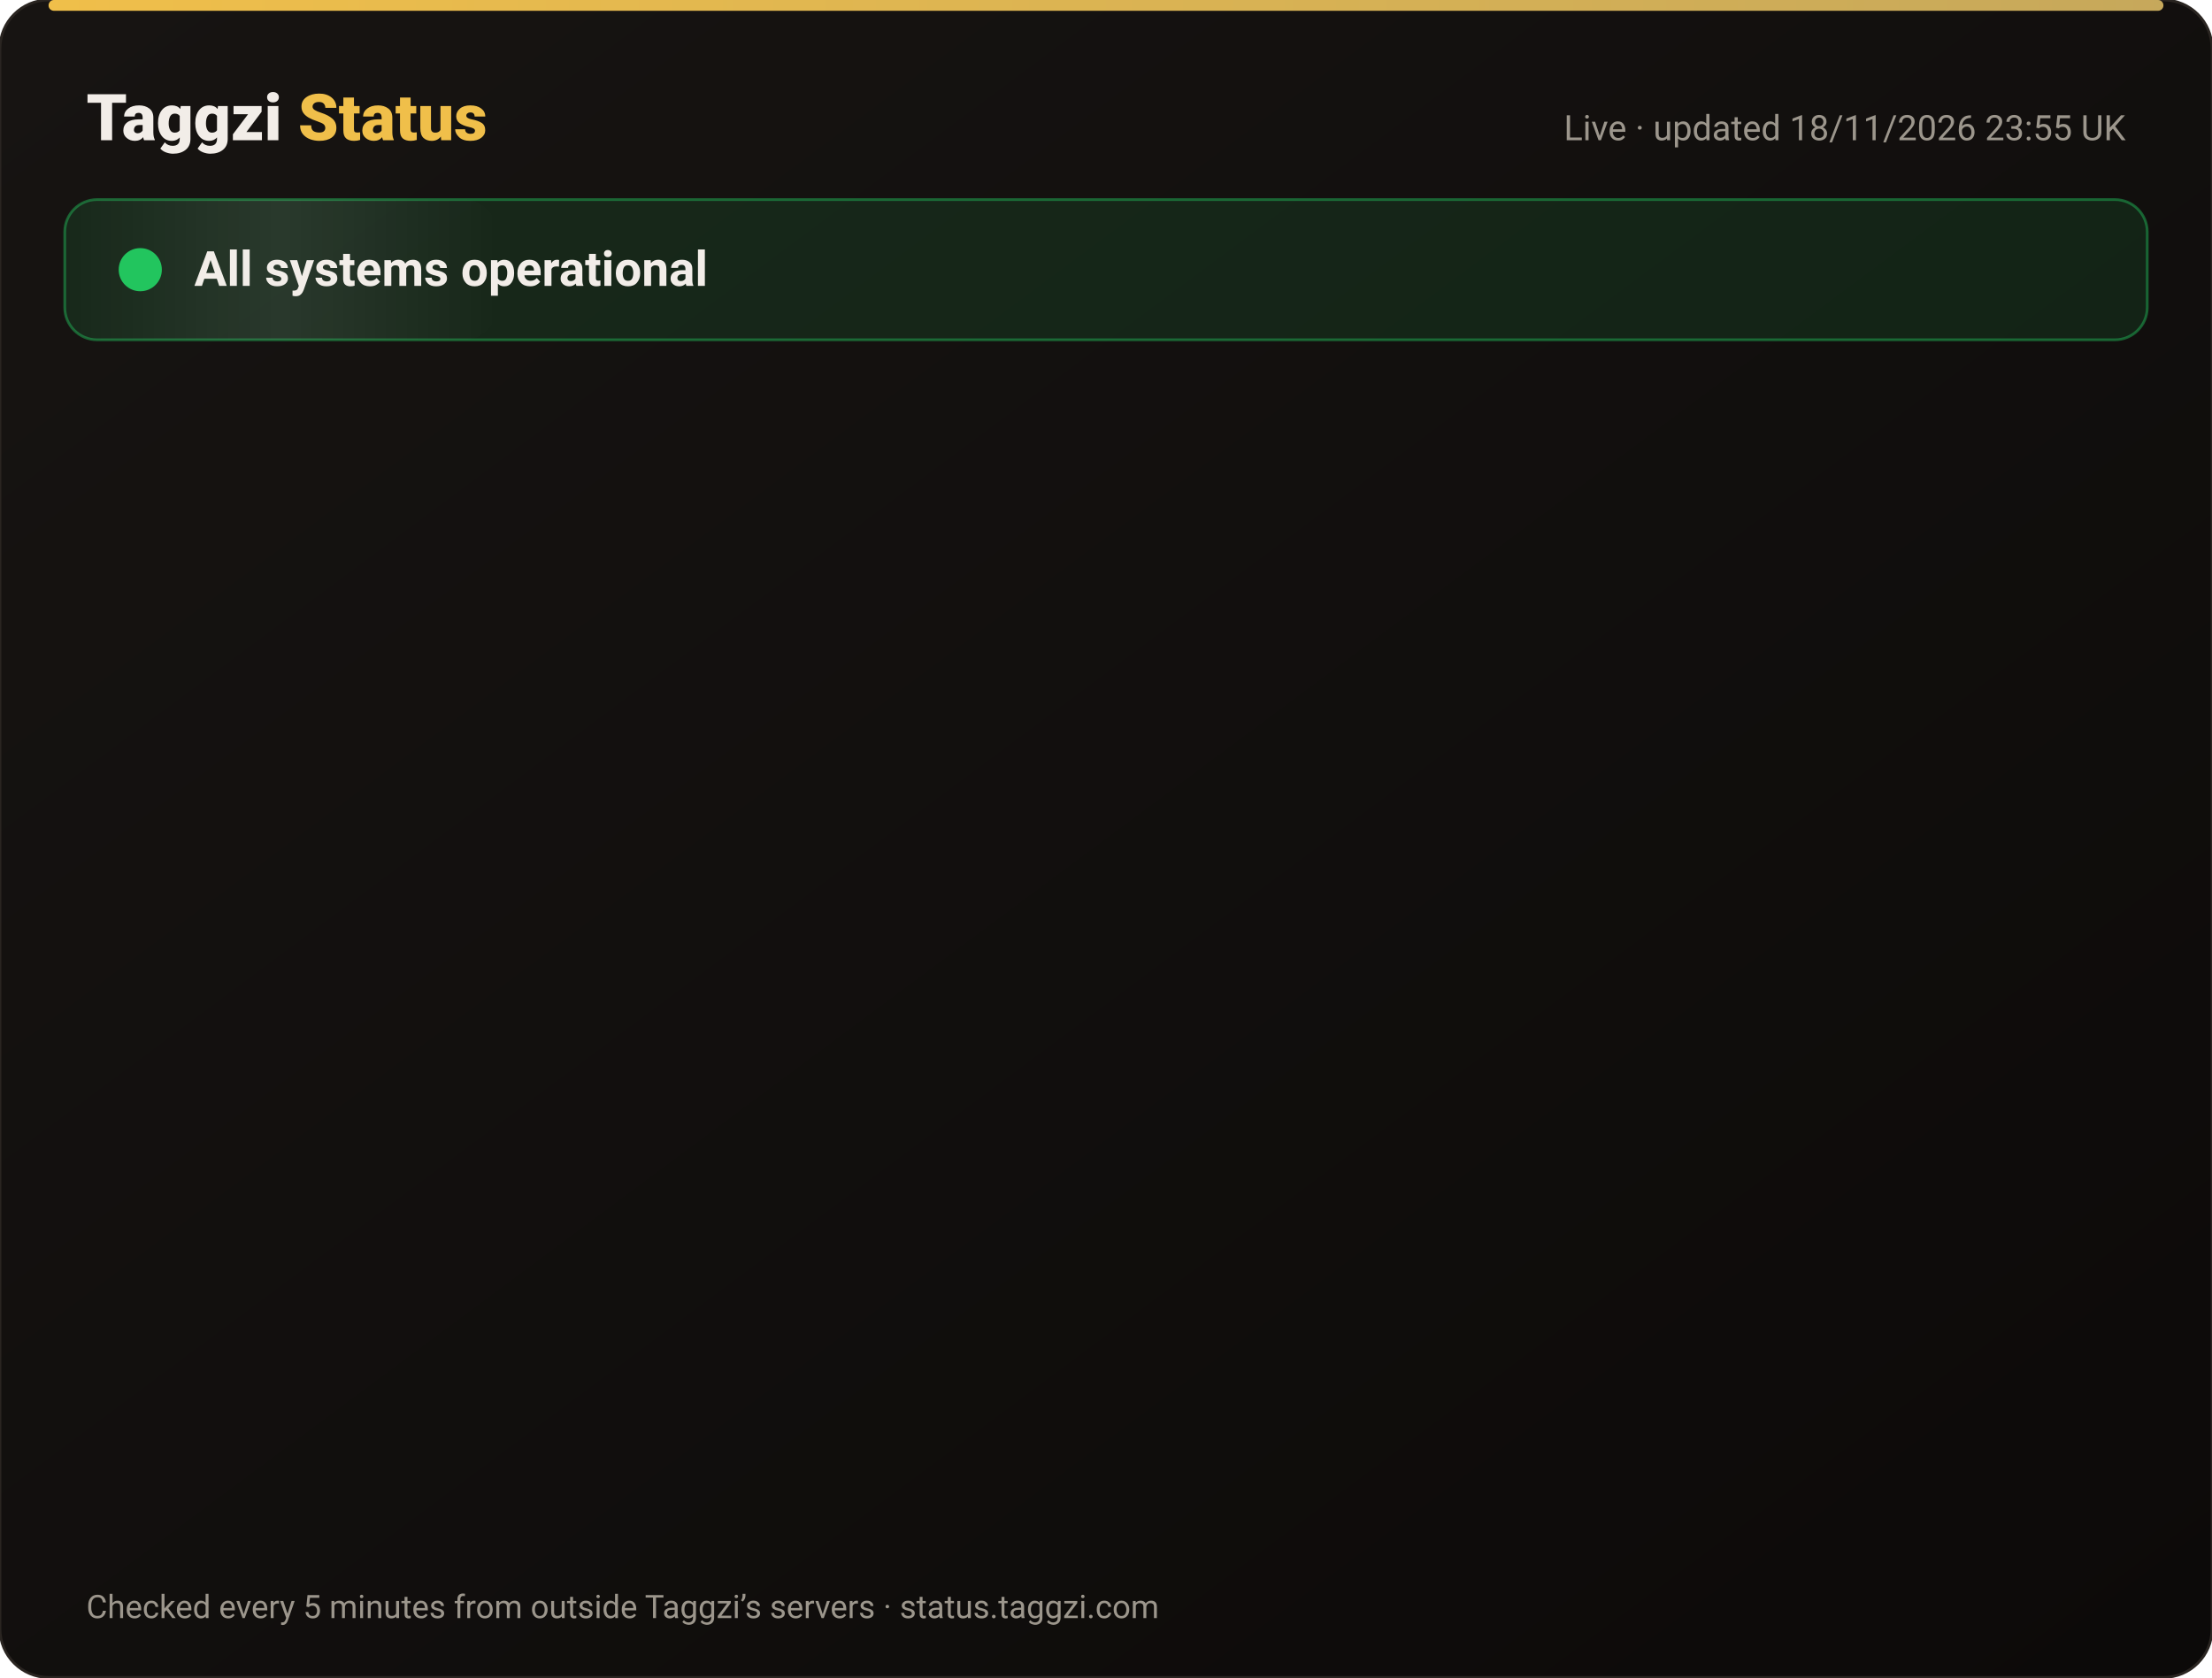
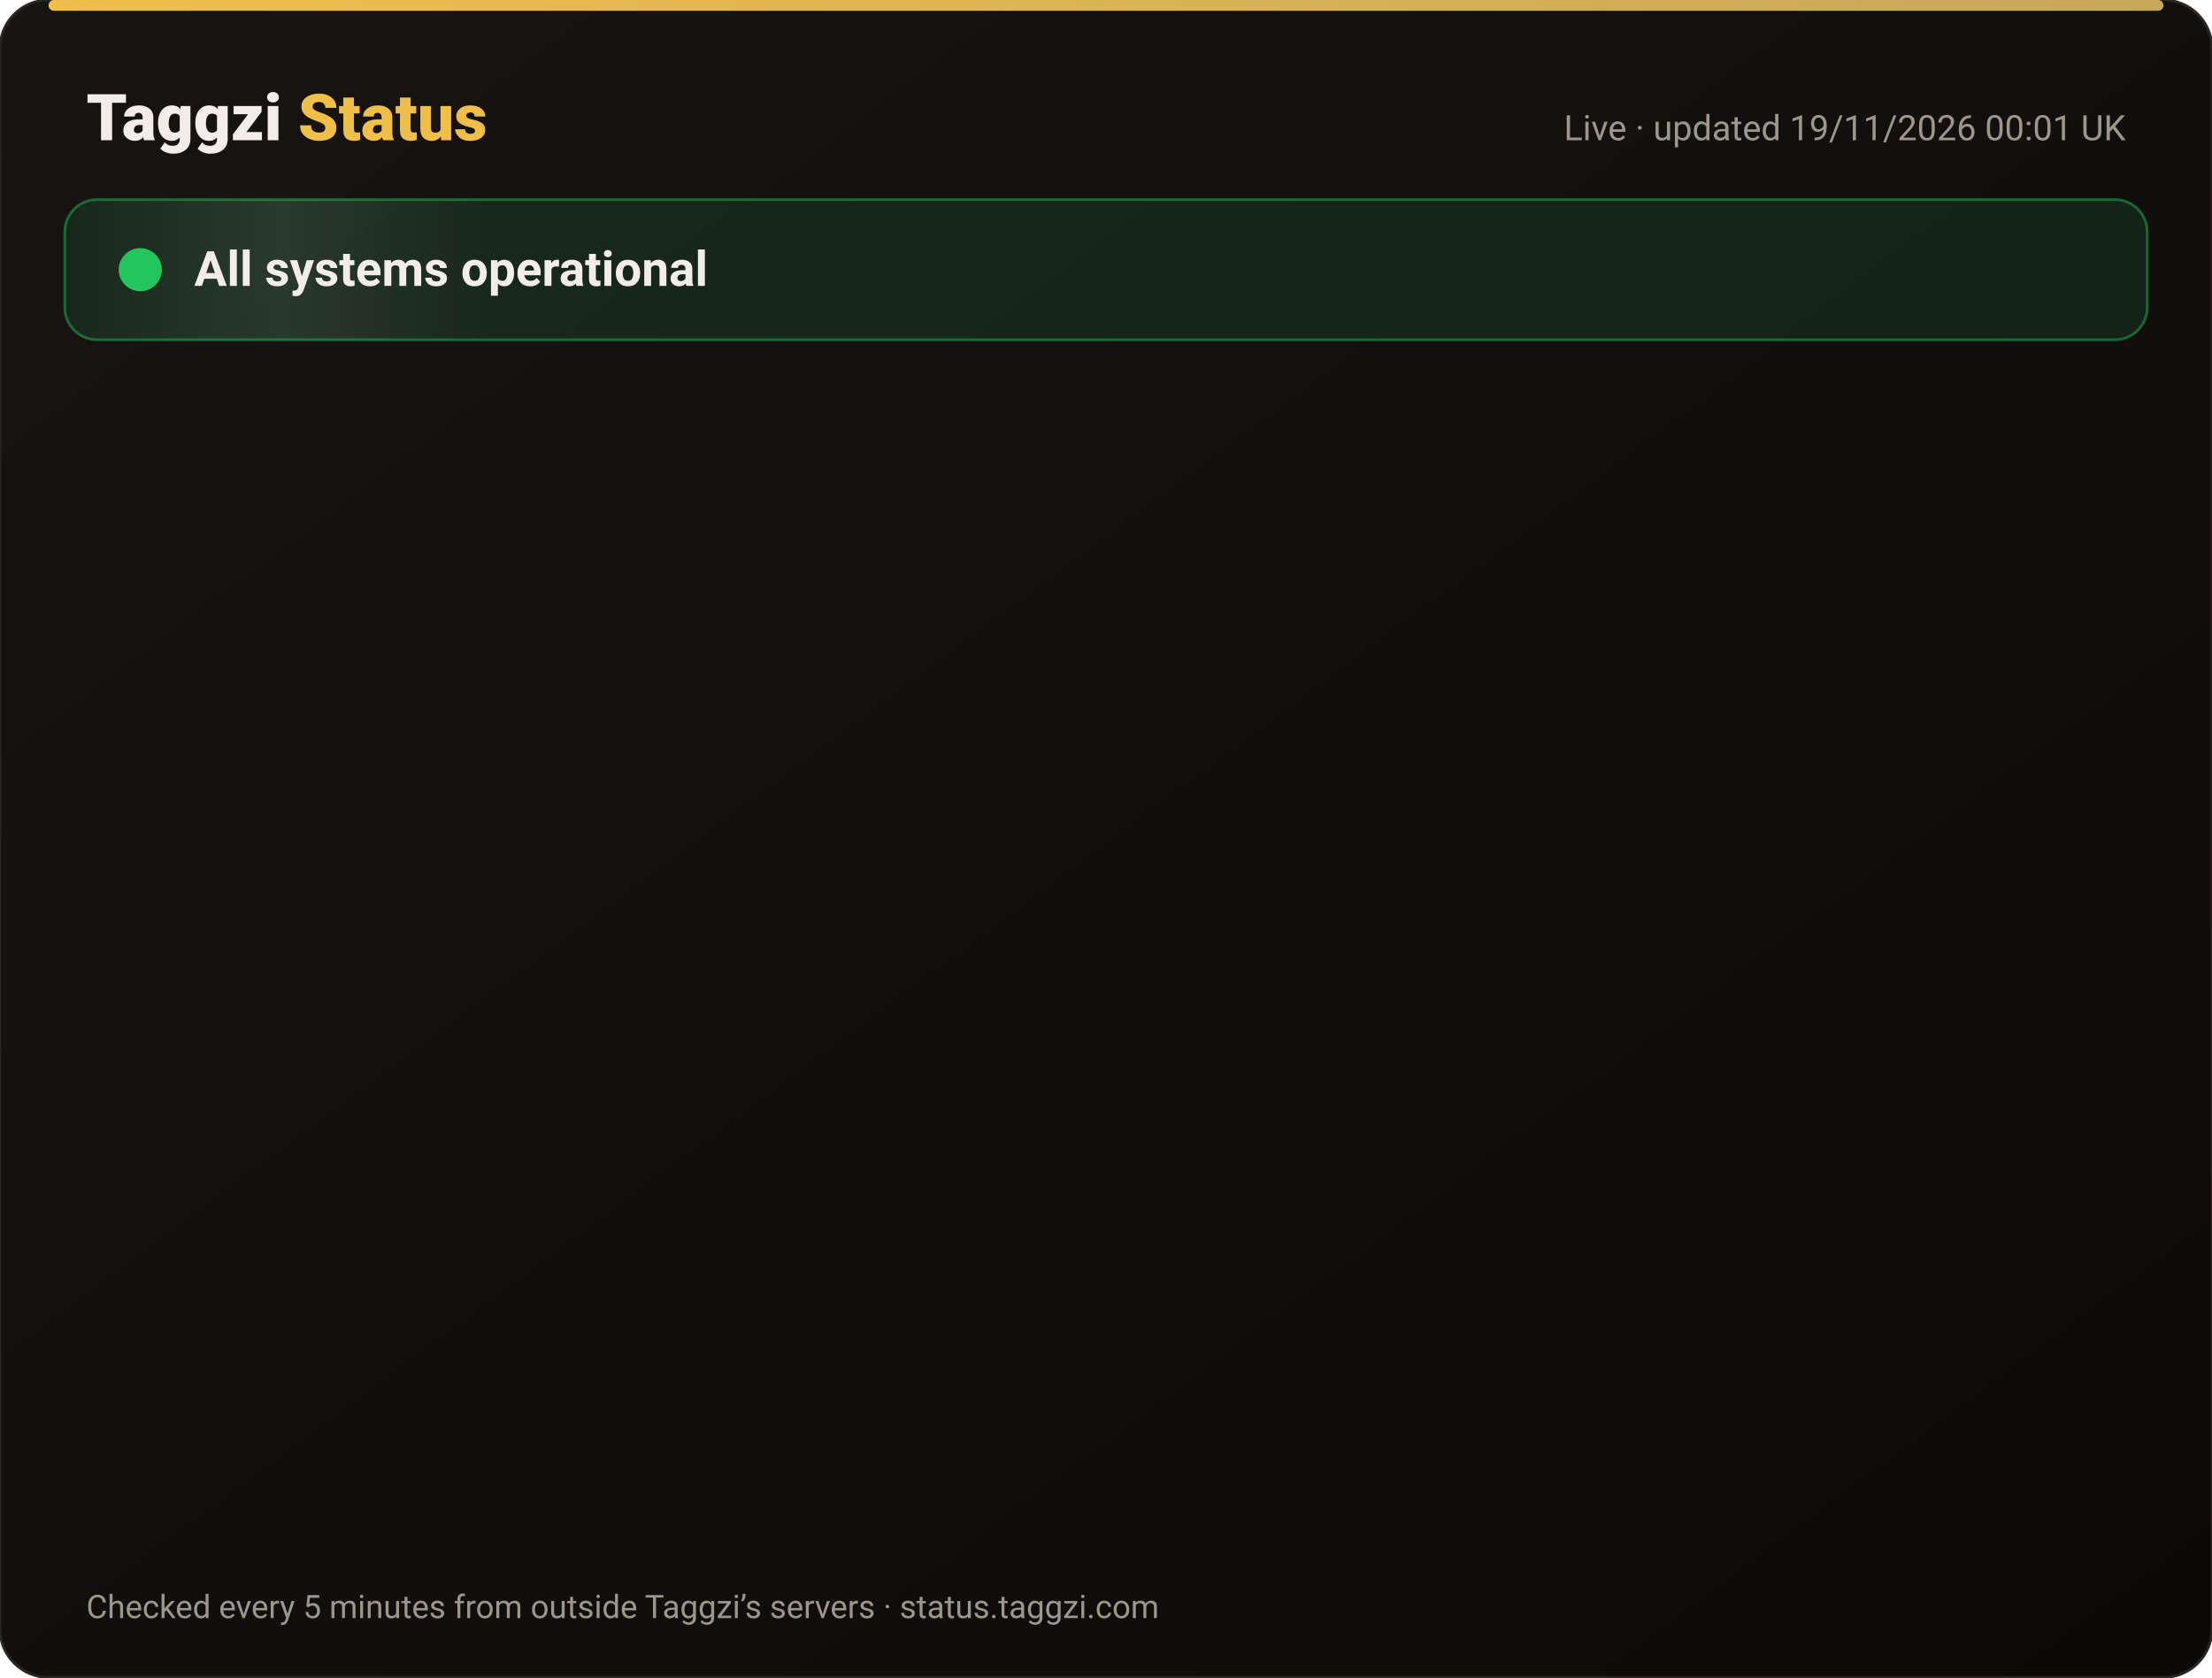
<svg xmlns="http://www.w3.org/2000/svg" width="820" height="622" viewBox="0 0 820 622" font-family="-apple-system,Segoe UI,Roboto,Helvetica,Arial,sans-serif">
  <defs>
    <linearGradient id="bg" x1="0" y1="0" x2="1" y2="1">
      <stop offset="0" stop-color="#171412" />
      <stop offset="1" stop-color="#0C0A09" />
    </linearGradient>
    <linearGradient id="gold" x1="0" x2="1">
      <stop offset="0" stop-color="#F0BF4A" />
      <stop offset="1" stop-color="#c6a85b" />
    </linearGradient>
    <linearGradient id="shine" x1="0" x2="1">
      <stop offset="0" stop-color="#fff" stop-opacity="0" />
      <stop offset=".5" stop-color="#fff" stop-opacity=".08" />
      <stop offset="1" stop-color="#fff" stop-opacity="0" />
    </linearGradient>
  </defs>
  <rect width="820" height="622" rx="18" fill="url(#bg)" stroke="#2a2521" />
  <rect x="18" y="0" width="784" height="4" rx="2" fill="url(#gold)" />
  <text x="32" y="52" font-size="24" font-weight="800" fill="#F2EDE8">Taggzi <tspan fill="#F0BF4A">Status</tspan>
  </text>
-   <text x="788" y="52" font-size="13" fill="#9C968C" text-anchor="end">Live · updated 18/11/2026 23:55 UK</text>
+   <text x="788" y="52" font-size="13" fill="#9C968C" text-anchor="end">Live · updated 19/11/2026 00:01 UK</text>
  <rect x="24" y="74" width="772" height="52" rx="12" fill="#22c55e" fill-opacity=".12" stroke="#22c55e" stroke-opacity=".45" />
  <rect x="24" y="74" width="160" height="52" rx="12" fill="url(#shine)">
    <animate attributeName="x" from="-160" to="820" dur="4s" repeatCount="indefinite" />
  </rect>
  <circle cx="52" cy="100" r="7" fill="#22c55e" />
  <circle cx="52" cy="100" r="7" fill="none" stroke="#22c55e" stroke-width="2">
    <animate attributeName="r" values="7;15;7" dur="2s" repeatCount="indefinite" />
    <animate attributeName="opacity" values=".9;0;.9" dur="2s" repeatCount="indefinite" />
  </circle>
  <text x="72" y="106" font-size="18" font-weight="700" fill="#F2EDE8">All systems operational</text>
  <g opacity="0">
    <animate attributeName="opacity" from="0" to="1" begin="0.00s" dur=".6s" fill="freeze" />
    <line x1="32" y1="188" x2="788" y2="188" stroke="#2a2521" />
    <circle cx="44" cy="166" r="6" fill="#22c55e">
      <animate attributeName="opacity" values="1;.45;1" dur="2.4s" begin="0.00s" repeatCount="indefinite" />
    </circle>
    <text x="62" y="171" font-size="15" font-weight="650" fill="#F2EDE8">Website</text>
    <text x="630" y="171" font-size="13" fill="#9C968C" text-anchor="end">99.97% uptime</text>
    <rect x="648" y="154" width="140" height="24" rx="12" fill="#22c55e" fill-opacity=".14" stroke="#22c55e" stroke-opacity=".5" />
    <text x="718" y="171" font-size="12" font-weight="700" fill="#22c55e" text-anchor="middle">Operational</text>
  </g>
  <g opacity="0">
    <animate attributeName="opacity" from="0" to="1" begin="0.15s" dur=".6s" fill="freeze" />
    <line x1="32" y1="234" x2="788" y2="234" stroke="#2a2521" />
    <circle cx="44" cy="212" r="6" fill="#22c55e">
      <animate attributeName="opacity" values="1;.45;1" dur="2.4s" begin="0.15s" repeatCount="indefinite" />
    </circle>
    <text x="62" y="217" font-size="15" font-weight="650" fill="#F2EDE8">Tag scans</text>
    <text x="630" y="217" font-size="13" fill="#9C968C" text-anchor="end">99.97% uptime</text>
    <rect x="648" y="200" width="140" height="24" rx="12" fill="#22c55e" fill-opacity=".14" stroke="#22c55e" stroke-opacity=".5" />
    <text x="718" y="217" font-size="12" font-weight="700" fill="#22c55e" text-anchor="middle">Operational</text>
  </g>
  <g opacity="0">
    <animate attributeName="opacity" from="0" to="1" begin="0.30s" dur=".6s" fill="freeze" />
    <line x1="32" y1="280" x2="788" y2="280" stroke="#2a2521" />
    <circle cx="44" cy="258" r="6" fill="#22c55e">
      <animate attributeName="opacity" values="1;.45;1" dur="2.4s" begin="0.30s" repeatCount="indefinite" />
    </circle>
    <text x="62" y="263" font-size="15" font-weight="650" fill="#F2EDE8">Manual tag lookup</text>
    <text x="630" y="263" font-size="13" fill="#9C968C" text-anchor="end">99.97% uptime</text>
    <rect x="648" y="246" width="140" height="24" rx="12" fill="#22c55e" fill-opacity=".14" stroke="#22c55e" stroke-opacity=".5" />
    <text x="718" y="263" font-size="12" font-weight="700" fill="#22c55e" text-anchor="middle">Operational</text>
  </g>
  <g opacity="0">
    <animate attributeName="opacity" from="0" to="1" begin="0.45s" dur=".6s" fill="freeze" />
    <line x1="32" y1="326" x2="788" y2="326" stroke="#2a2521" />
    <circle cx="44" cy="304" r="6" fill="#22c55e">
      <animate attributeName="opacity" values="1;.45;1" dur="2.4s" begin="0.45s" repeatCount="indefinite" />
    </circle>
    <text x="62" y="309" font-size="15" font-weight="650" fill="#F2EDE8">App &amp; login</text>
    <text x="630" y="309" font-size="13" fill="#9C968C" text-anchor="end">99.97% uptime</text>
    <rect x="648" y="292" width="140" height="24" rx="12" fill="#22c55e" fill-opacity=".14" stroke="#22c55e" stroke-opacity=".5" />
    <text x="718" y="309" font-size="12" font-weight="700" fill="#22c55e" text-anchor="middle">Operational</text>
  </g>
  <g opacity="0">
    <animate attributeName="opacity" from="0" to="1" begin="0.60s" dur=".6s" fill="freeze" />
    <line x1="32" y1="372" x2="788" y2="372" stroke="#2a2521" />
    <circle cx="44" cy="350" r="6" fill="#22c55e">
      <animate attributeName="opacity" values="1;.45;1" dur="2.4s" begin="0.60s" repeatCount="indefinite" />
    </circle>
    <text x="62" y="355" font-size="15" font-weight="650" fill="#F2EDE8">Community alerts</text>
    <text x="630" y="355" font-size="13" fill="#9C968C" text-anchor="end">99.97% uptime</text>
    <rect x="648" y="338" width="140" height="24" rx="12" fill="#22c55e" fill-opacity=".14" stroke="#22c55e" stroke-opacity=".5" />
    <text x="718" y="355" font-size="12" font-weight="700" fill="#22c55e" text-anchor="middle">Operational</text>
  </g>
  <g opacity="0">
    <animate attributeName="opacity" from="0" to="1" begin="0.75s" dur=".6s" fill="freeze" />
    <line x1="32" y1="418" x2="788" y2="418" stroke="#2a2521" />
    <circle cx="44" cy="396" r="6" fill="#22c55e">
      <animate attributeName="opacity" values="1;.45;1" dur="2.4s" begin="0.75s" repeatCount="indefinite" />
    </circle>
    <text x="62" y="401" font-size="15" font-weight="650" fill="#F2EDE8">Private calling</text>
    <text x="630" y="401" font-size="13" fill="#9C968C" text-anchor="end">99.97% uptime</text>
    <rect x="648" y="384" width="140" height="24" rx="12" fill="#22c55e" fill-opacity=".14" stroke="#22c55e" stroke-opacity=".5" />
    <text x="718" y="401" font-size="12" font-weight="700" fill="#22c55e" text-anchor="middle">Operational</text>
  </g>
  <g opacity="0">
    <animate attributeName="opacity" from="0" to="1" begin="0.90s" dur=".6s" fill="freeze" />
    <line x1="32" y1="464" x2="788" y2="464" stroke="#2a2521" />
    <circle cx="44" cy="442" r="6" fill="#22c55e">
      <animate attributeName="opacity" values="1;.45;1" dur="2.4s" begin="0.90s" repeatCount="indefinite" />
    </circle>
    <text x="62" y="447" font-size="15" font-weight="650" fill="#F2EDE8">Payments</text>
    <text x="630" y="447" font-size="13" fill="#9C968C" text-anchor="end">99.97% uptime</text>
    <rect x="648" y="430" width="140" height="24" rx="12" fill="#22c55e" fill-opacity=".14" stroke="#22c55e" stroke-opacity=".5" />
    <text x="718" y="447" font-size="12" font-weight="700" fill="#22c55e" text-anchor="middle">Operational</text>
  </g>
  <g opacity="0">
    <animate attributeName="opacity" from="0" to="1" begin="1.05s" dur=".6s" fill="freeze" />
    <line x1="32" y1="510" x2="788" y2="510" stroke="#2a2521" />
    <circle cx="44" cy="488" r="6" fill="#22c55e">
      <animate attributeName="opacity" values="1;.45;1" dur="2.4s" begin="1.05s" repeatCount="indefinite" />
    </circle>
    <text x="62" y="493" font-size="15" font-weight="650" fill="#F2EDE8">Email &amp; support</text>
    <text x="630" y="493" font-size="13" fill="#9C968C" text-anchor="end">99.97% uptime</text>
    <rect x="648" y="476" width="140" height="24" rx="12" fill="#22c55e" fill-opacity=".14" stroke="#22c55e" stroke-opacity=".5" />
    <text x="718" y="493" font-size="12" font-weight="700" fill="#22c55e" text-anchor="middle">Operational</text>
  </g>
  <g opacity="0">
    <animate attributeName="opacity" from="0" to="1" begin="1.20s" dur=".6s" fill="freeze" />
    <line x1="32" y1="556" x2="788" y2="556" stroke="#2a2521" />
    <circle cx="44" cy="534" r="6" fill="#22c55e">
      <animate attributeName="opacity" values="1;.45;1" dur="2.4s" begin="1.20s" repeatCount="indefinite" />
    </circle>
    <text x="62" y="539" font-size="15" font-weight="650" fill="#F2EDE8">Secure connection (SSL)</text>
    <text x="630" y="539" font-size="13" fill="#9C968C" text-anchor="end">100.00% uptime</text>
    <rect x="648" y="522" width="140" height="24" rx="12" fill="#22c55e" fill-opacity=".14" stroke="#22c55e" stroke-opacity=".5" />
    <text x="718" y="539" font-size="12" font-weight="700" fill="#22c55e" text-anchor="middle">Operational</text>
  </g>
  <text x="32" y="600" font-size="12" fill="#9C968C">Checked every 5 minutes from outside Taggzi’s servers · status.taggzi.com</text>
</svg>
